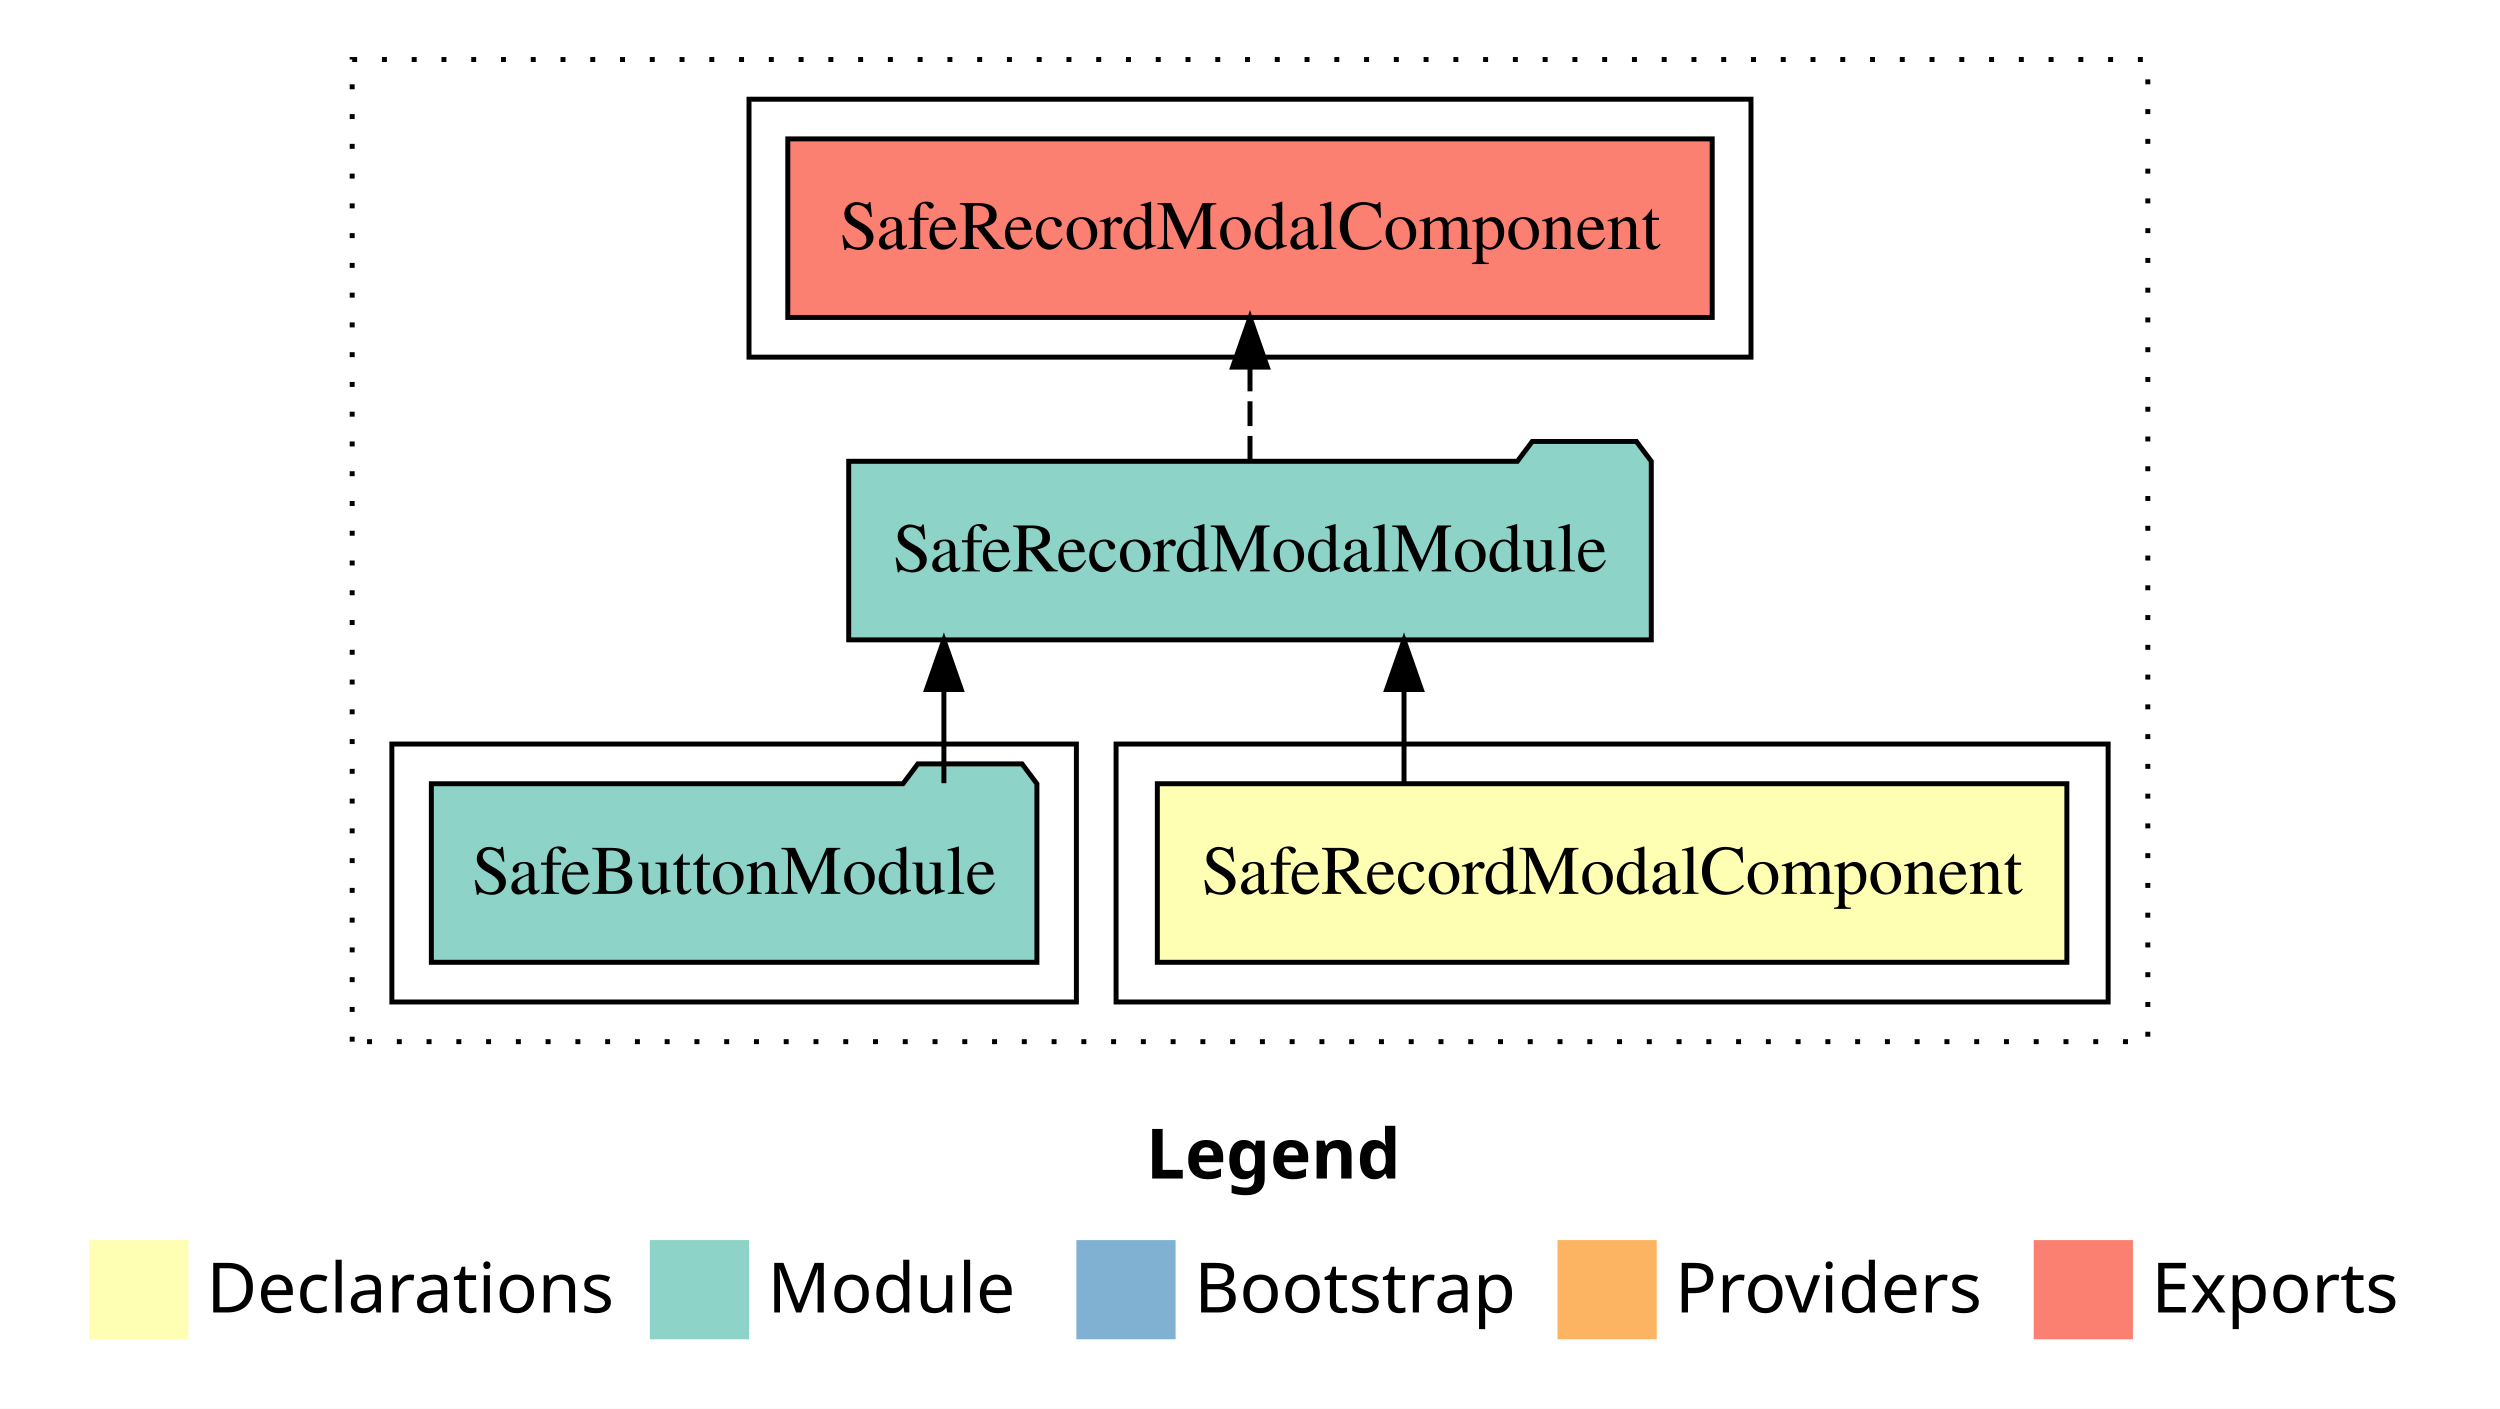
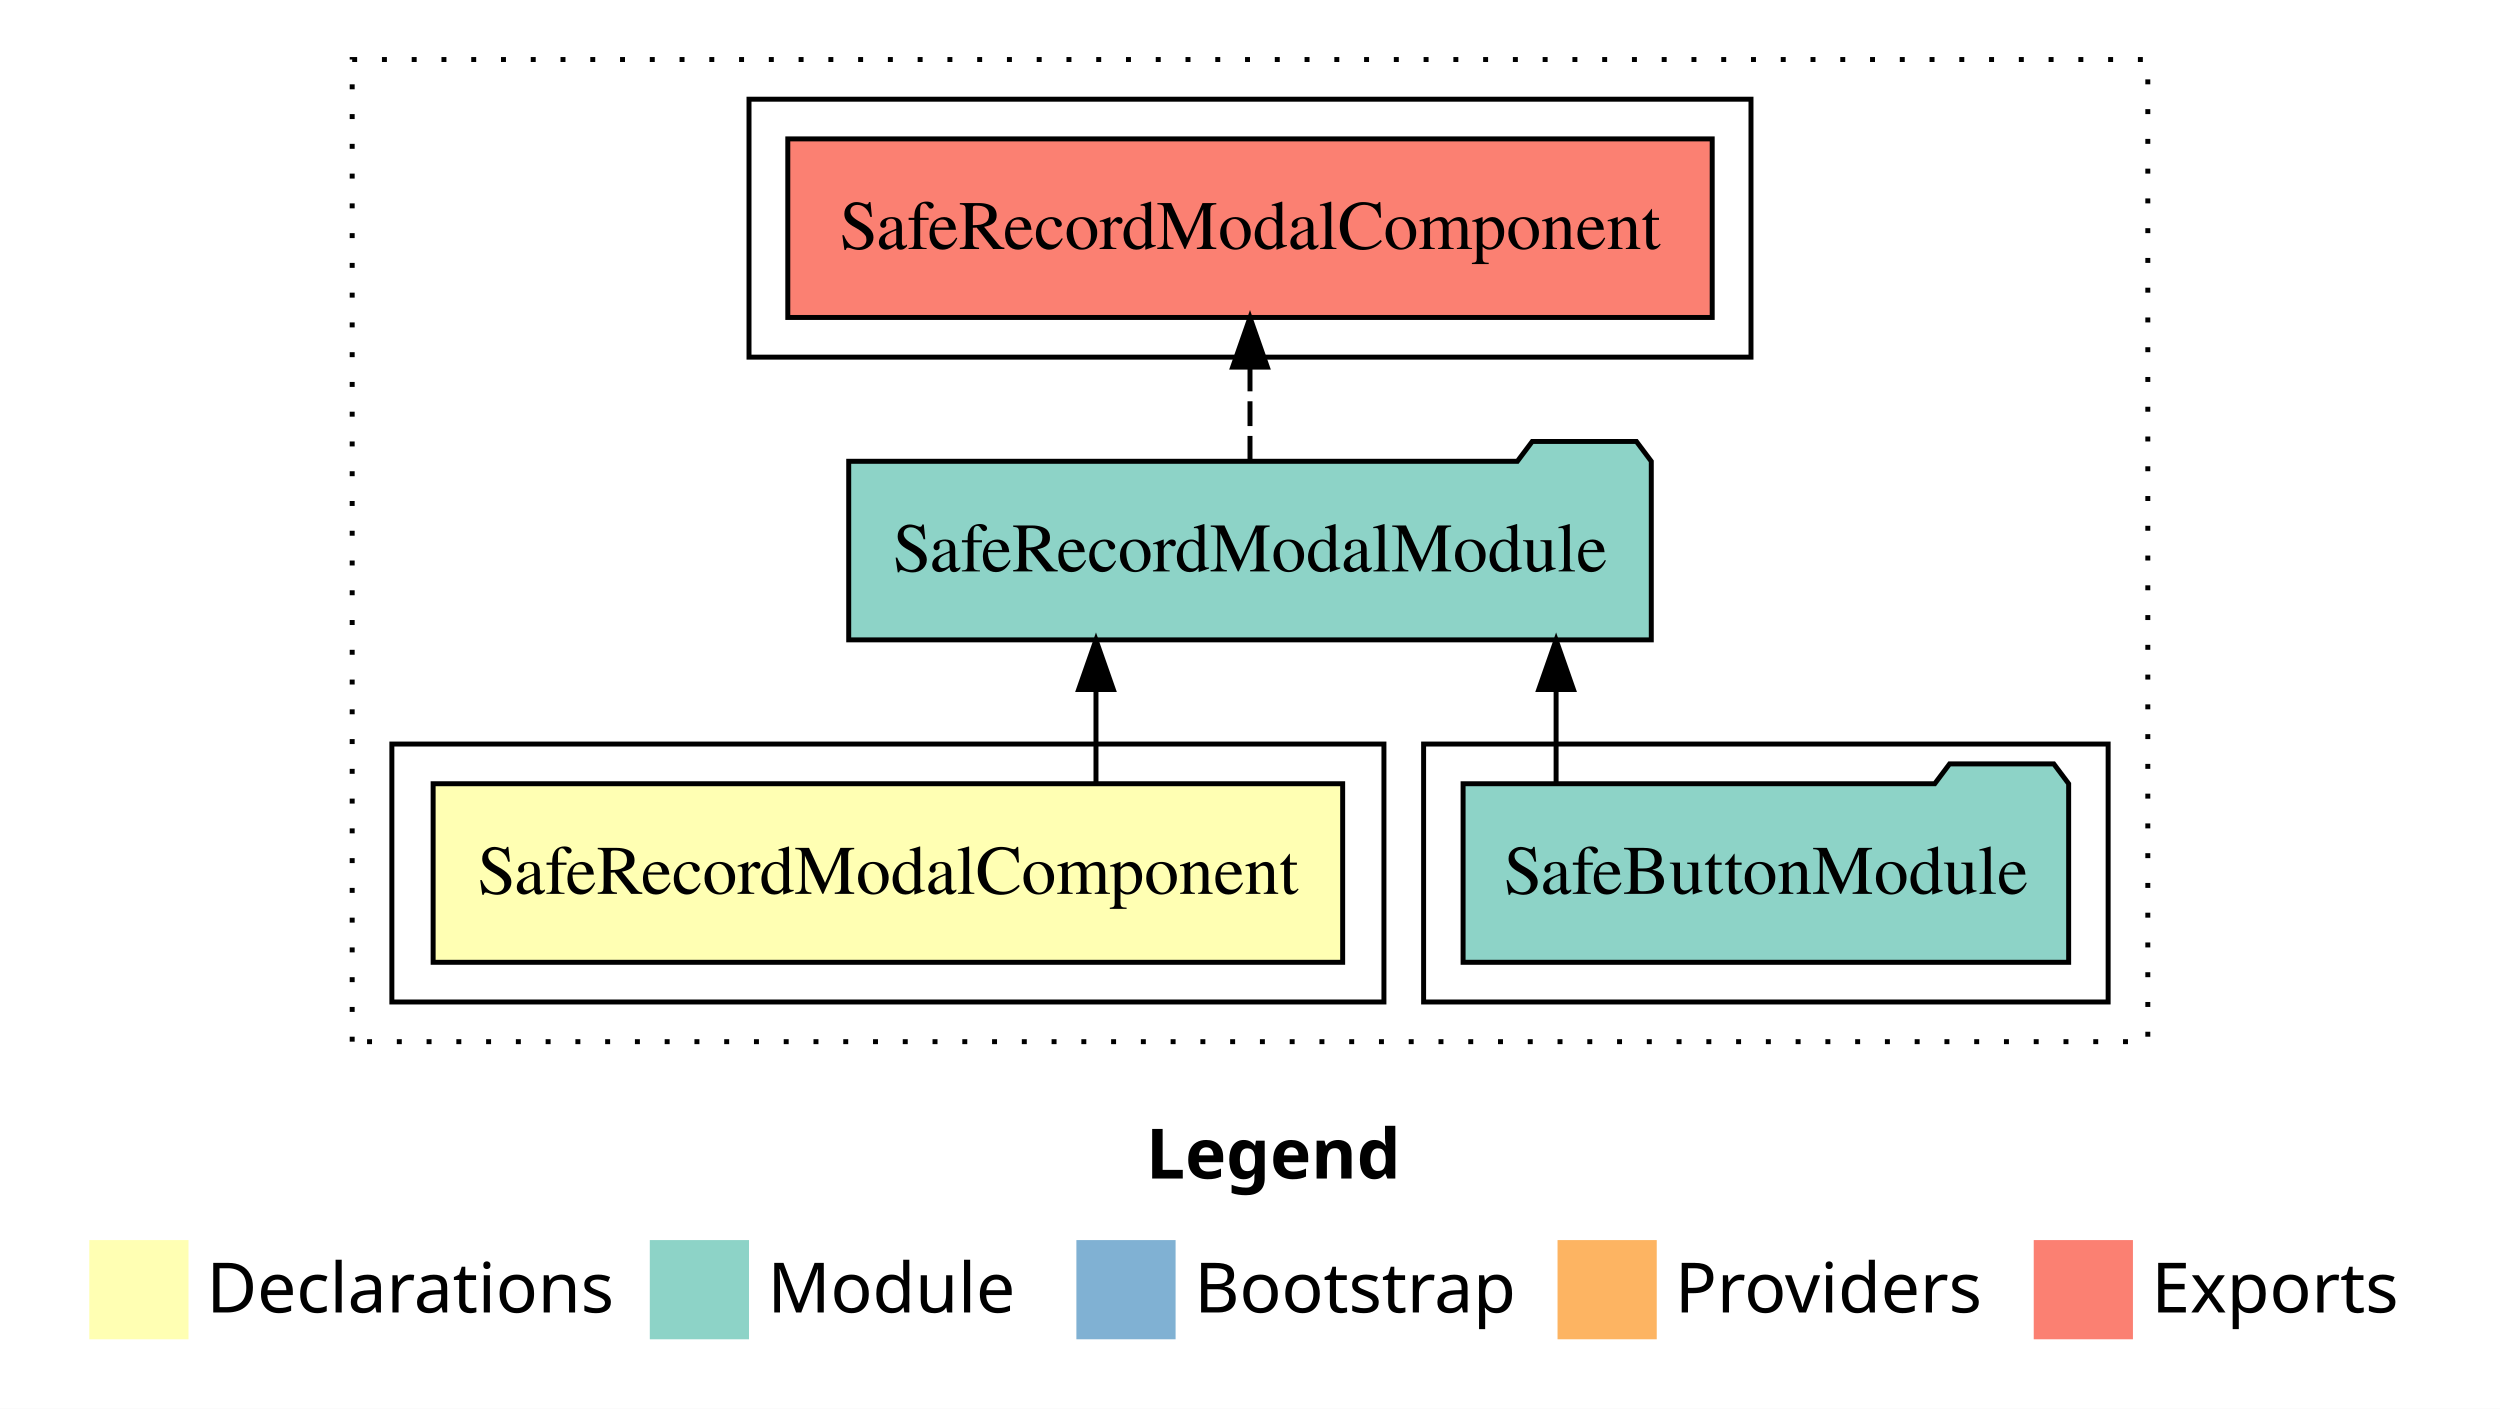
<svg xmlns="http://www.w3.org/2000/svg" width="504pt" height="284pt" viewBox="0.00 0.00 504.00 284.00">
  <g id="graph0" class="graph" transform="scale(1 1) rotate(0) translate(4 280)">
    <polygon fill="white" stroke="transparent" points="-4,4 -4,-280 500,-280 500,4 -4,4" />
    <text text-anchor="start" x="227.01" y="-42.4" font-family="sans-serif" font-weight="bold" font-size="14.00">Legend</text>
    <polygon fill="#ffffb3" stroke="transparent" points="14,-10 14,-30 34,-30 34,-10 14,-10" />
    <text text-anchor="start" x="37.63" y="-15.4" font-family="sans-serif" font-size="14.00">  Declarations</text>
    <polygon fill="#8dd3c7" stroke="transparent" points="127,-10 127,-30 147,-30 147,-10 127,-10" />
    <text text-anchor="start" x="150.73" y="-15.4" font-family="sans-serif" font-size="14.00">  Module</text>
    <polygon fill="#80b1d3" stroke="transparent" points="213,-10 213,-30 233,-30 233,-10 213,-10" />
    <text text-anchor="start" x="236.78" y="-15.4" font-family="sans-serif" font-size="14.00">  Bootstrap</text>
    <polygon fill="#fdb462" stroke="transparent" points="310,-10 310,-30 330,-30 330,-10 310,-10" />
    <text text-anchor="start" x="333.67" y="-15.4" font-family="sans-serif" font-size="14.00">  Providers</text>
    <polygon fill="#fb8072" stroke="transparent" points="406,-10 406,-30 426,-30 426,-10 406,-10" />
    <text text-anchor="start" x="429.73" y="-15.4" font-family="sans-serif" font-size="14.00">  Exports</text>
    <g id="clust1" class="cluster">
      <polygon fill="none" stroke="black" stroke-dasharray="1,5" points="67,-70 67,-268 429,-268 429,-70 67,-70" />
    </g>
+     <g id="clust4" class="cluster">
+       <polygon fill="none" stroke="black" points="283,-78 283,-130 421,-130 421,-78 283,-78" />
+     </g>
+     <g id="clust2" class="cluster">
+       <polygon fill="none" stroke="black" points="75,-78 75,-130 275,-130 275,-78 75,-78" />
+     </g>
    <g id="clust5" class="cluster">
      <polygon fill="none" stroke="black" points="147,-208 147,-260 349,-260 349,-208 147,-208" />
    </g>
-     <g id="clust2" class="cluster">
-       <polygon fill="none" stroke="black" points="221,-78 221,-130 421,-130 421,-78 221,-78" />
-     </g>
-     <g id="clust4" class="cluster">
-       <polygon fill="none" stroke="black" points="75,-78 75,-130 213,-130 213,-78 75,-78" />
-     </g>
    <g id="node1" class="node">
-       <polygon fill="#ffffb3" stroke="black" points="412.68,-122 229.32,-122 229.32,-86 412.68,-86 412.68,-122" />
-       <text text-anchor="middle" x="321" y="-99.8" font-family="Times,serif" font-size="14.00">SafeRecordModalComponent</text>
+       <polygon fill="#ffffb3" stroke="black" points="266.68,-122 83.32,-122 83.32,-86 266.68,-86 266.68,-122" />
+       <text text-anchor="middle" x="175" y="-99.8" font-family="Times,serif" font-size="14.00">SafeRecordModalComponent</text>
    </g>
    <g id="node2" class="node">
      <polygon fill="#8dd3c7" stroke="black" points="328.9,-187 325.9,-191 304.9,-191 301.9,-187 167.1,-187 167.1,-151 328.9,-151 328.9,-187" />
      <text text-anchor="middle" x="248" y="-164.8" font-family="Times,serif" font-size="14.00">SafeRecordModalModule</text>
    </g>
    <g id="edge1" class="edge">
-       <path fill="none" stroke="black" d="M279.05,-122.11C279.05,-122.11 279.05,-140.99 279.05,-140.99" />
-       <polygon fill="black" stroke="black" points="275.55,-140.99 279.05,-150.99 282.55,-140.99 275.55,-140.99" />
+       <path fill="none" stroke="black" d="M216.95,-122.11C216.95,-122.11 216.95,-140.99 216.95,-140.99" />
+       <polygon fill="black" stroke="black" points="213.45,-140.99 216.95,-150.99 220.45,-140.99 213.45,-140.99" />
    </g>
    <g id="node4" class="node">
      <polygon fill="#fb8072" stroke="black" points="341.18,-252 154.82,-252 154.82,-216 341.18,-216 341.18,-252" />
      <text text-anchor="middle" x="248" y="-229.8" font-family="Times,serif" font-size="14.00">SafeRecordModalComponent </text>
    </g>
    <g id="edge3" class="edge">
      <path fill="none" stroke="black" stroke-dasharray="5,2" d="M248,-187.11C248,-187.11 248,-205.99 248,-205.99" />
      <polygon fill="black" stroke="black" points="244.5,-205.99 248,-215.99 251.5,-205.99 244.5,-205.99" />
    </g>
    <g id="node3" class="node">
-       <polygon fill="#8dd3c7" stroke="black" points="205.04,-122 202.04,-126 181.04,-126 178.04,-122 82.96,-122 82.96,-86 205.04,-86 205.04,-122" />
-       <text text-anchor="middle" x="144" y="-99.8" font-family="Times,serif" font-size="14.00">SafeButtonModule</text>
+       <polygon fill="#8dd3c7" stroke="black" points="413.04,-122 410.04,-126 389.04,-126 386.04,-122 290.96,-122 290.96,-86 413.04,-86 413.04,-122" />
+       <text text-anchor="middle" x="352" y="-99.8" font-family="Times,serif" font-size="14.00">SafeButtonModule</text>
    </g>
    <g id="edge2" class="edge">
-       <path fill="none" stroke="black" d="M186.29,-122.11C186.29,-122.11 186.29,-140.99 186.29,-140.99" />
-       <polygon fill="black" stroke="black" points="182.79,-140.99 186.29,-150.99 189.79,-140.99 182.79,-140.99" />
+       <path fill="none" stroke="black" d="M309.71,-122.11C309.71,-122.11 309.71,-140.99 309.71,-140.99" />
+       <polygon fill="black" stroke="black" points="306.21,-140.99 309.71,-150.99 313.21,-140.99 306.21,-140.99" />
    </g>
  </g>
</svg>
